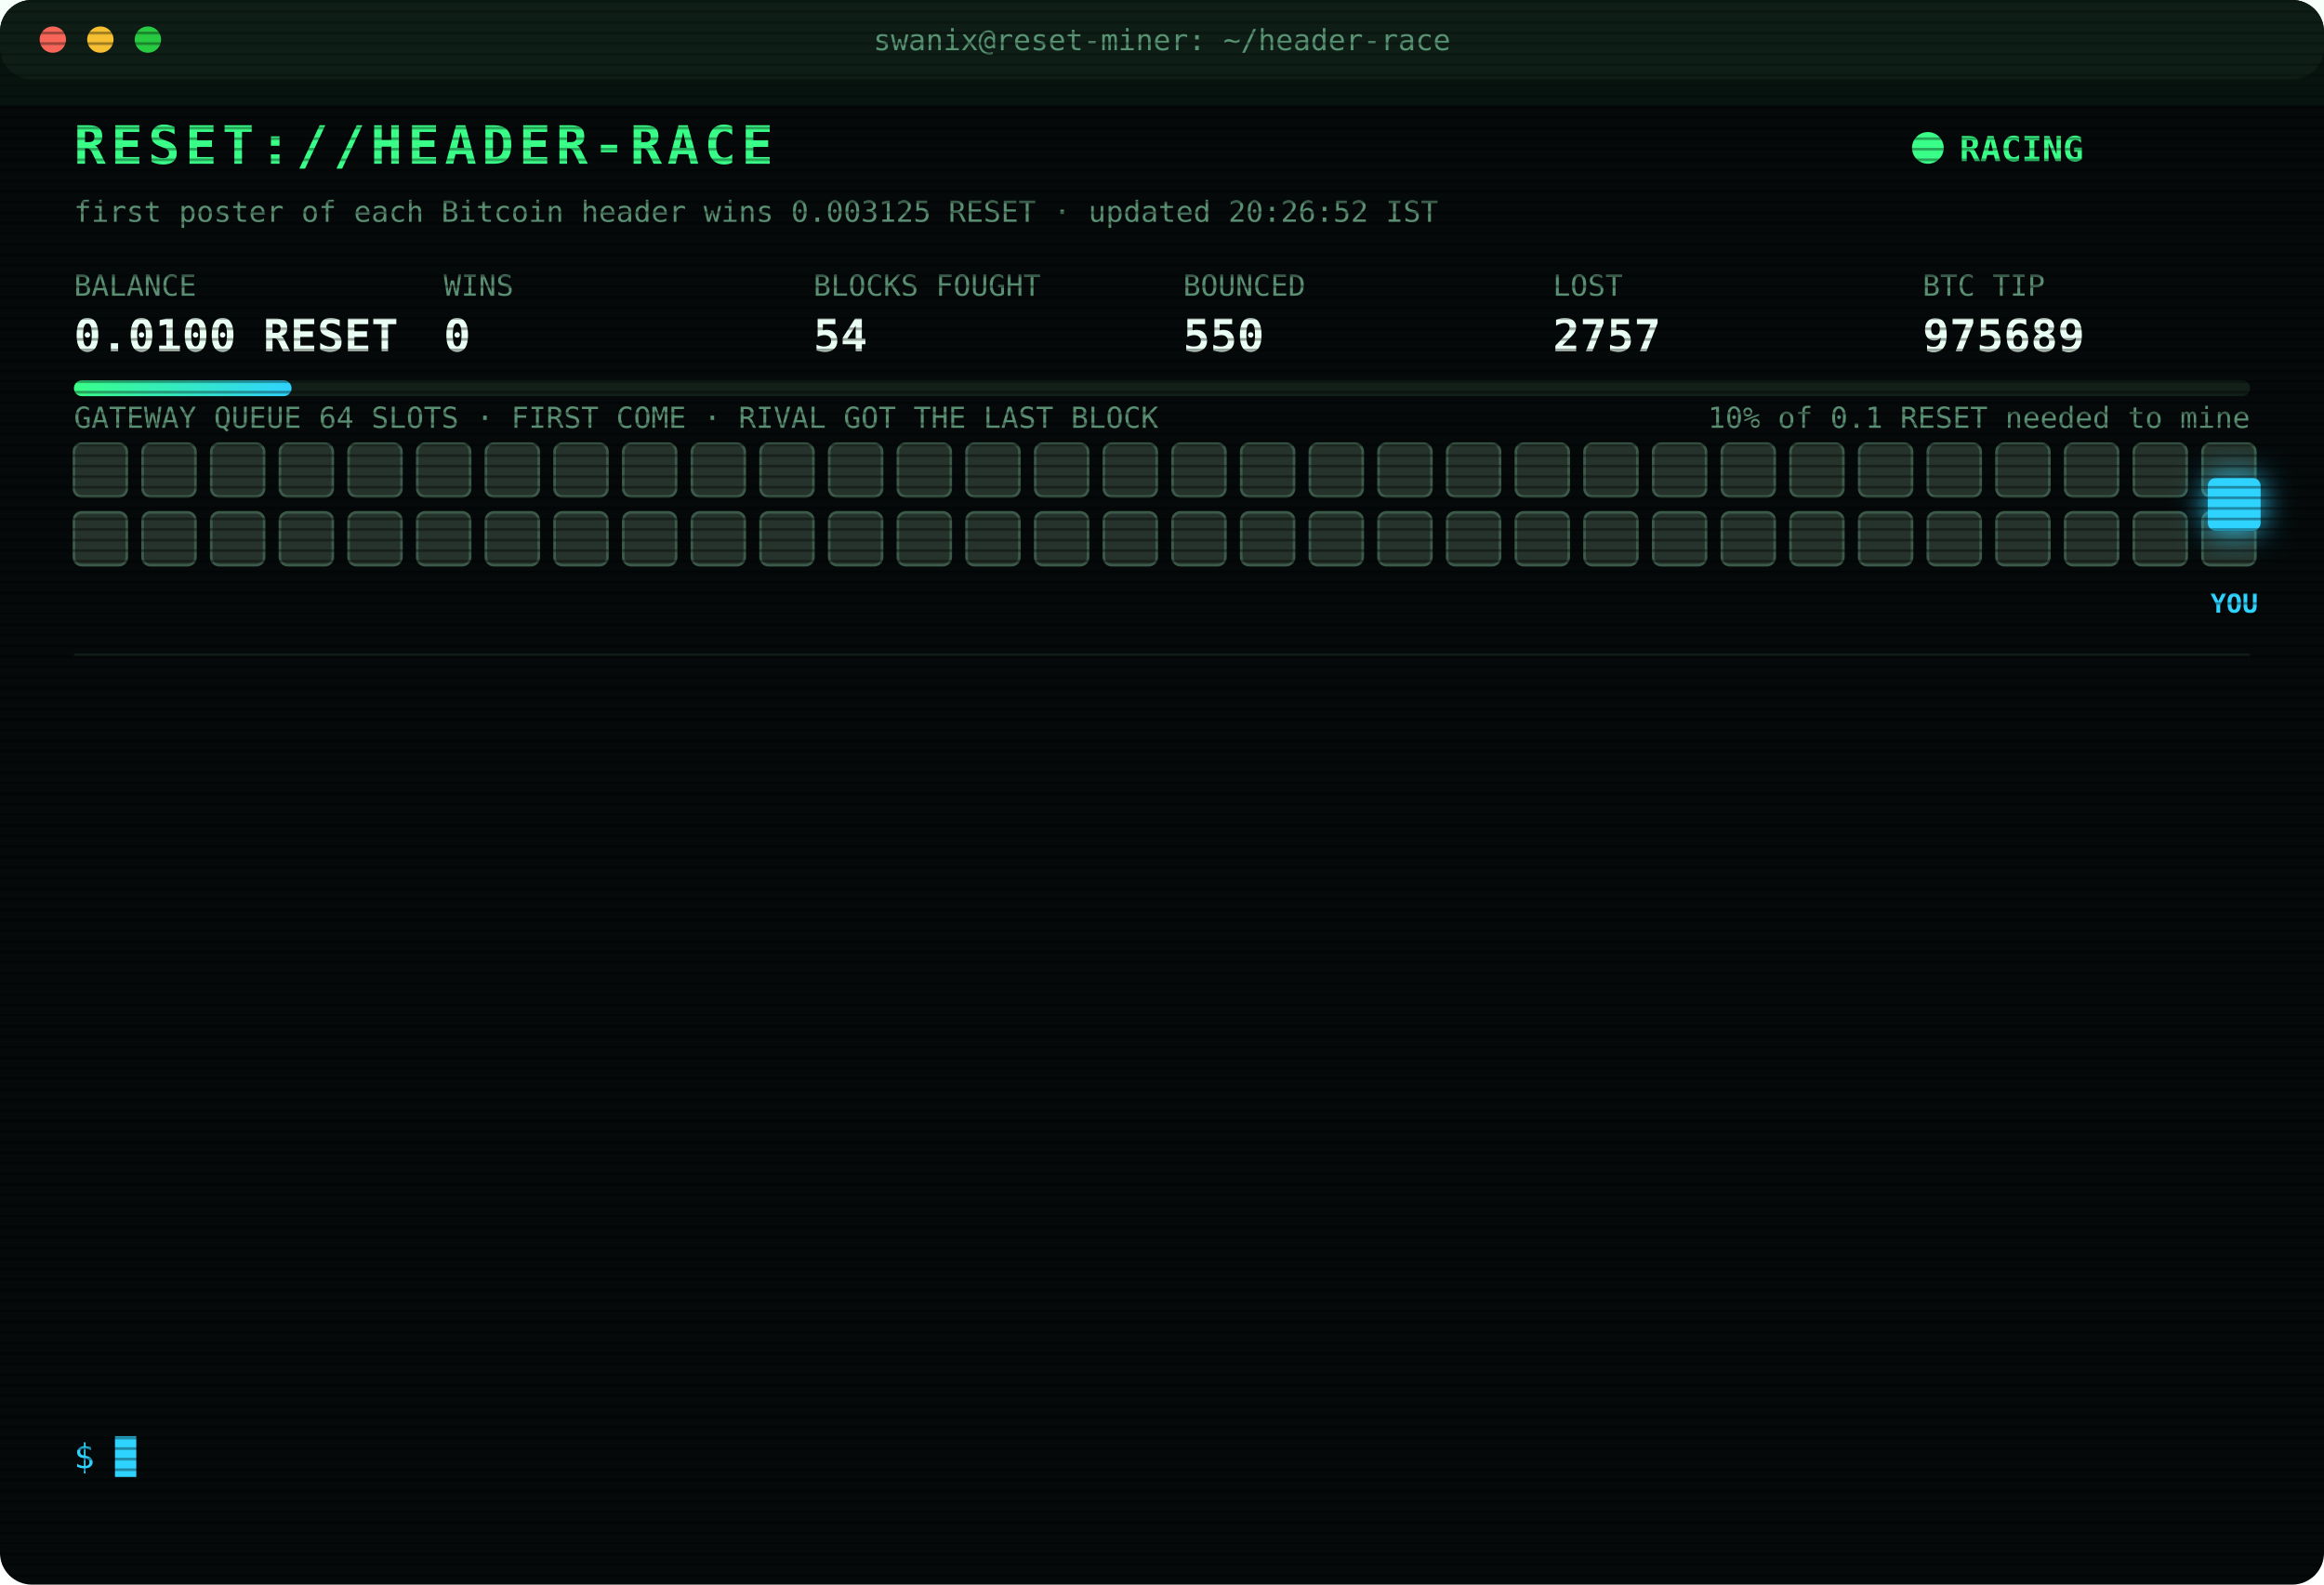
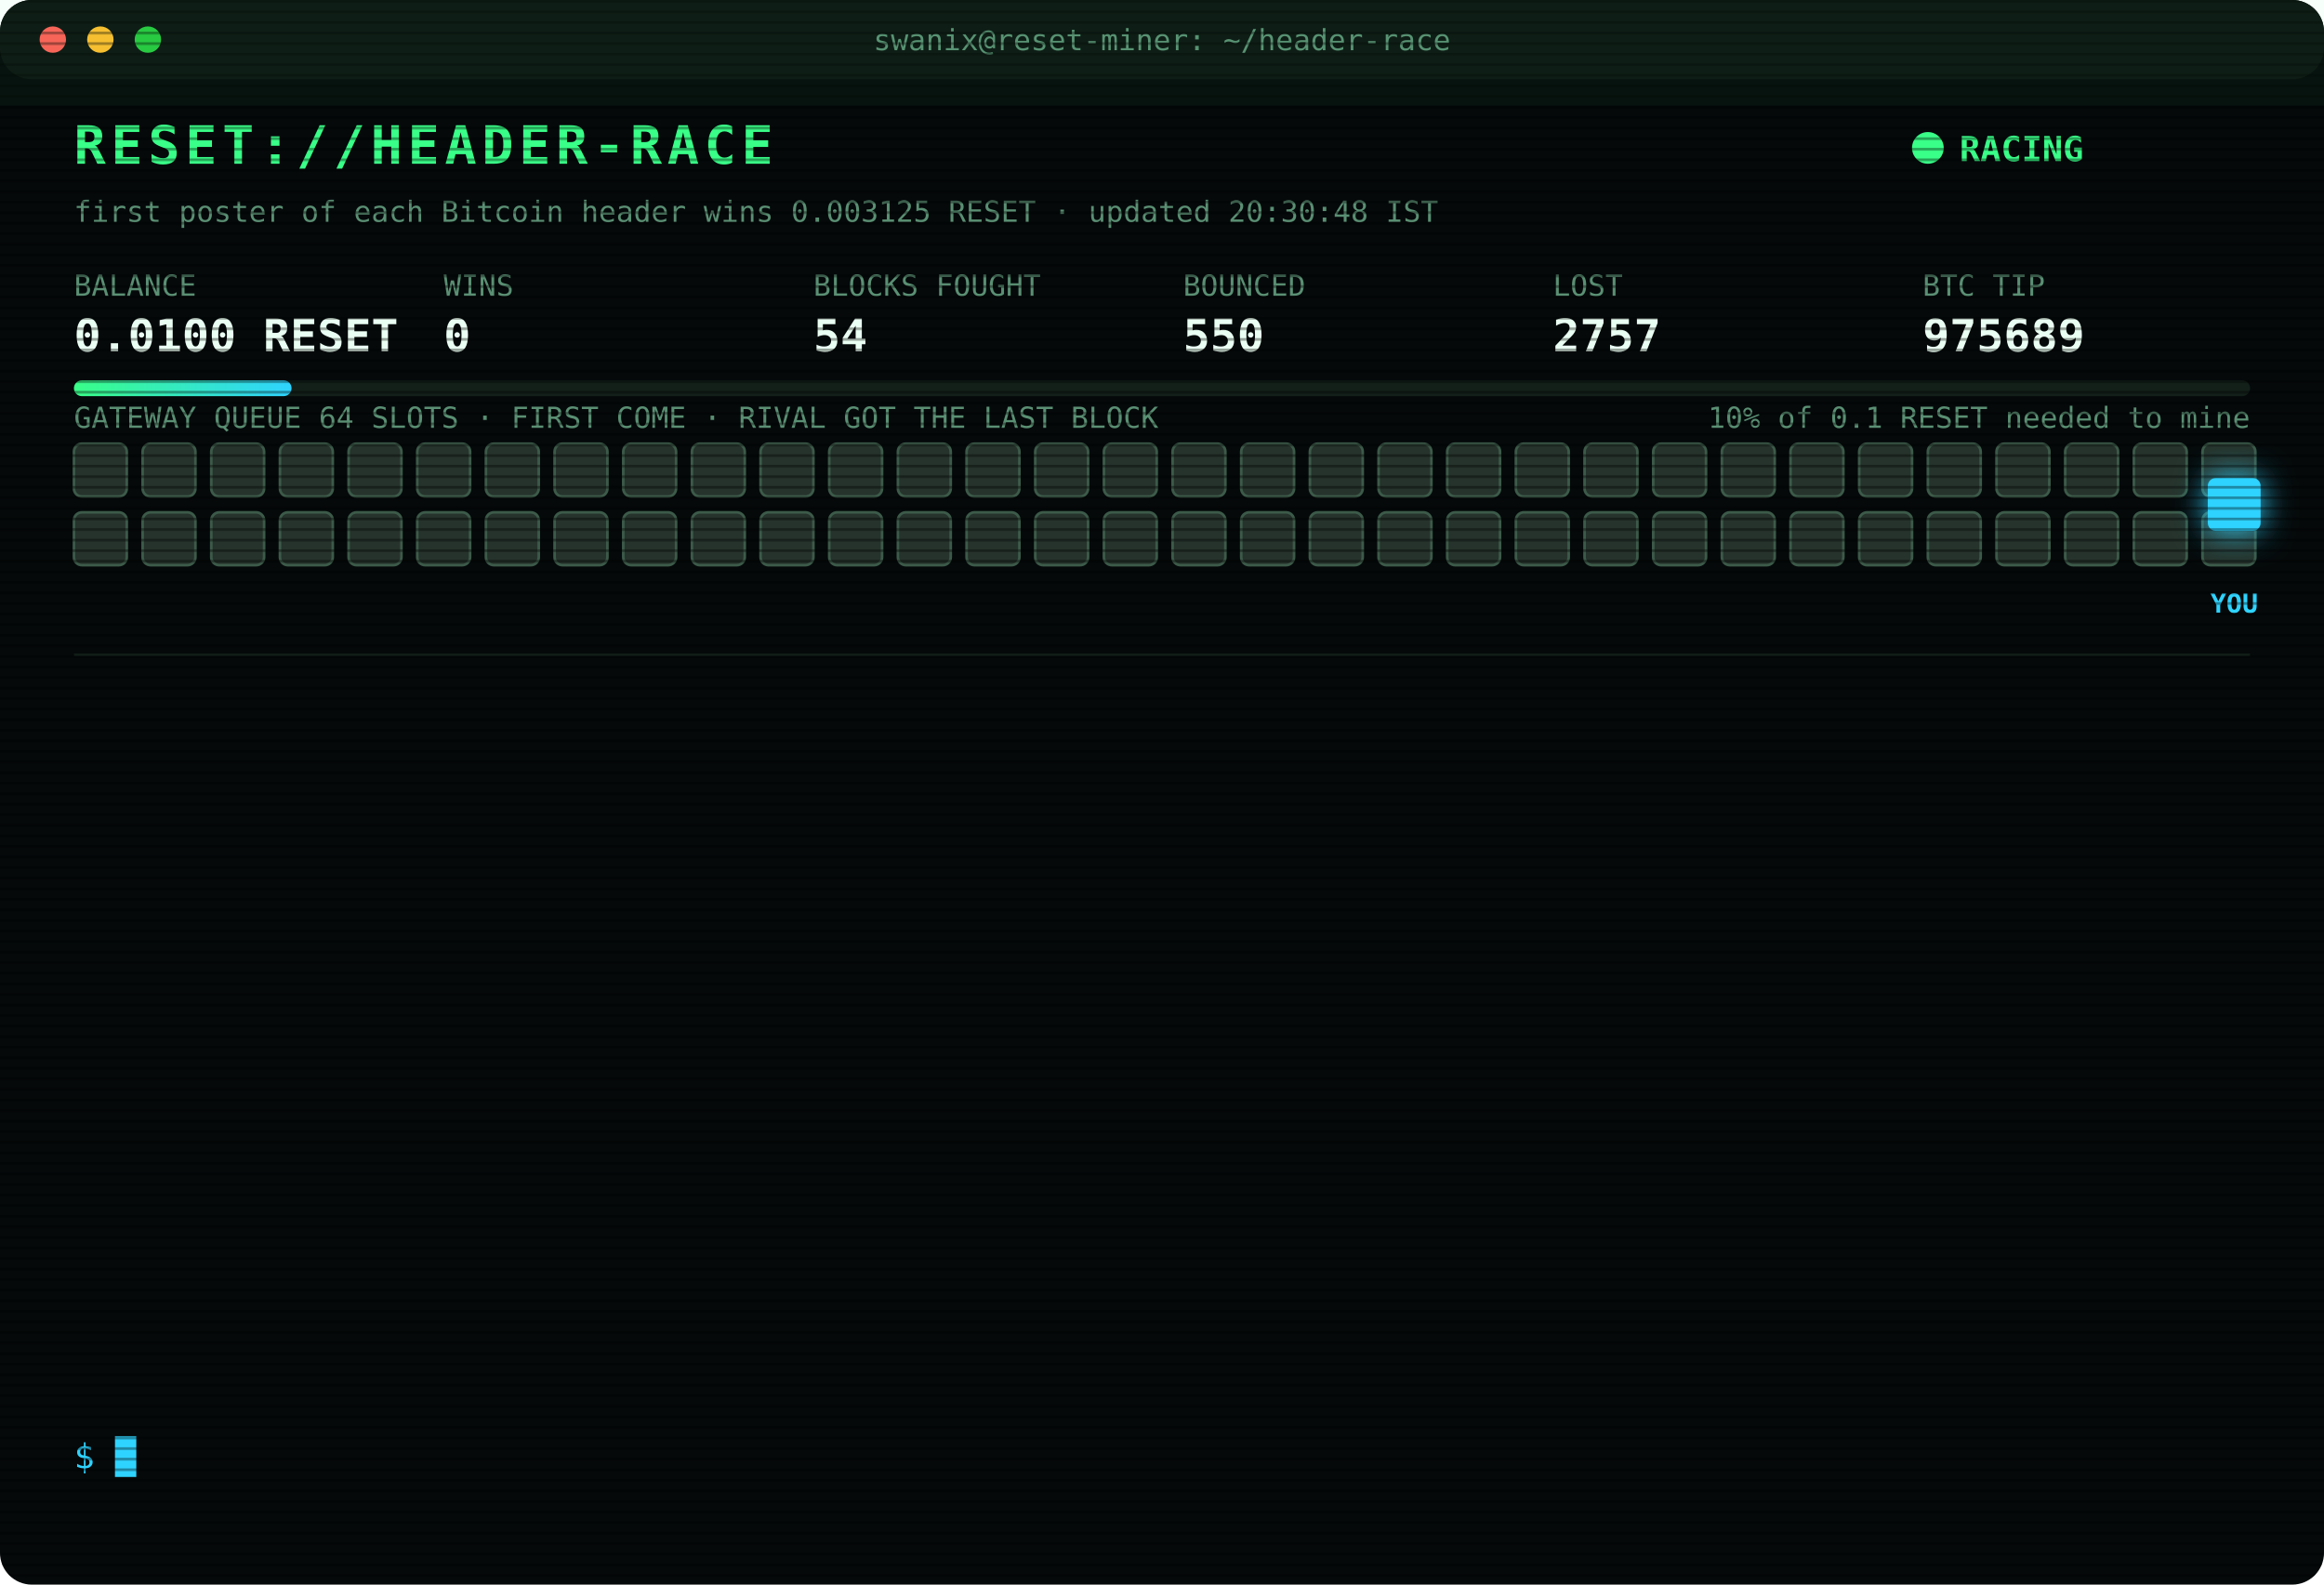
<svg xmlns="http://www.w3.org/2000/svg" width="880" height="600" viewBox="0 0 880 600" font-family="ui-monospace,SFMono-Regular,Menlo,Consolas,monospace">
  <style>
text{font-size:13px;fill:#7CFFB2}
.title{font-size:20px;font-weight:700;fill:#39FF88;letter-spacing:2px;animation:glitch 3s infinite steps(1)}
.sub{fill:#2fd3ff}.k{fill:#5a8f73;font-size:11px}.v{font-size:17px;font-weight:700;fill:#eafff3}
.ts{fill:#3f6b56}.boot{fill:#2fd3ff}.dim{fill:#5a8f73}.bad{fill:#ff4d6d}.warn{fill:#ffd23f}.mag{fill:#ff5cf0}.win{fill:#39FF88;font-weight:700}
.tag{font-size:10px;fill:#2fd3ff;font-weight:700}
.rival{fill:#26332c;stroke:#3c5a49;animation:jam 1.2s infinite alternate}
.idle{fill:#141c18;stroke:#22302a;animation:breathe 4s infinite}
.me{fill:#2fd3ff;filter:drop-shadow(0 0 6px #2fd3ff)}
.hover{animation:nudge 1.1s infinite ease-in-out}.bounce{animation:kick 1.4s infinite}
.ln{opacity:0;animation:in .4s forwards}
.cur{animation:blink 1s infinite steps(1)}
.scan{animation:scan 6s infinite linear}
.led{animation:blink 1.4s infinite}
@keyframes in{from{opacity:0;transform:translateX(-6px)}to{opacity:1;transform:none}}
@keyframes blink{50%{opacity:0}}
@keyframes jam{to{fill:#33463b}}
@keyframes breathe{50%{opacity:.4}}
@keyframes nudge{50%{transform:translateX(-10px)}}
@keyframes kick{0%,100%{transform:none}30%{transform:translateX(-14px)}55%{transform:translateX(10px) translateY(-6px)}}
@keyframes glitch{0%,92%{transform:none}93%{transform:translateX(2px);fill:#ff4d6d}95%{transform:translateX(-2px);fill:#2fd3ff}97%{transform:none}}
@keyframes scan{from{transform:translateY(-40px)}to{transform:translateY(600px)}}
</style>
  <defs>
    <pattern id="sl" width="4" height="4" patternUnits="userSpaceOnUse">
      <rect width="4" height="1" fill="#000" opacity=".35" />
    </pattern>
    <linearGradient id="bar">
      <stop offset="0" stop-color="#39FF88" />
      <stop offset="1" stop-color="#2fd3ff" />
    </linearGradient>
  </defs>
  <rect width="880" height="600" rx="12" fill="#05090a" />
  <rect width="880" height="30" rx="12" fill="#0d1512" />
  <circle cx="20" cy="15" r="5" fill="#ff5f57" />
  <circle cx="38" cy="15" r="5" fill="#febc2e" />
  <circle cx="56" cy="15" r="5" fill="#28c840" />
  <text x="440" y="19" text-anchor="middle" class="k">swanix@reset-miner: ~/header-race</text>
  <text x="28" y="62" class="title">RESET://HEADER-RACE</text>
  <circle class="led" cx="730" cy="56" r="6" fill="#39FF88" />
  <text x="742" y="61" class="win">RACING</text>
-   <text x="28" y="84" class="k">first poster of each Bitcoin header wins 0.003125 RESET · updated 20:26:52 IST</text>
+   <text x="28" y="84" class="k">first poster of each Bitcoin header wins 0.003125 RESET · updated 20:30:48 IST</text>
  <text x="28" y="112" class="k">BALANCE</text>
  <text x="28" y="133" class="v">0.0100 RESET</text>
  <text x="168" y="112" class="k">WINS</text>
  <text x="168" y="133" class="v">0</text>
  <text x="308" y="112" class="k">BLOCKS FOUGHT</text>
  <text x="308" y="133" class="v">54</text>
  <text x="448" y="112" class="k">BOUNCED</text>
  <text x="448" y="133" class="v">550</text>
  <text x="588" y="112" class="k">LOST</text>
  <text x="588" y="133" class="v">2757</text>
  <text x="728" y="112" class="k">BTC TIP</text>
  <text x="728" y="133" class="v">975689</text>
  <rect x="28" y="144" width="824" height="6" rx="3" fill="#13201a" />
  <rect x="28" y="144" width="82.4" height="6" rx="3" fill="url(#bar)" />
  <text x="852" y="162" text-anchor="end" class="k">10% of 0.1 RESET needed to mine</text>
  <text x="28" y="162" class="k">GATEWAY QUEUE 64 SLOTS · FIRST COME · RIVAL GOT THE LAST BLOCK</text>
  <rect class="rival" x="28" y="168" width="20" height="20" rx="3" style="animation-delay:0.00s" />
  <rect class="rival" x="54" y="168" width="20" height="20" rx="3" style="animation-delay:0.05s" />
  <rect class="rival" x="80" y="168" width="20" height="20" rx="3" style="animation-delay:0.10s" />
  <rect class="rival" x="106" y="168" width="20" height="20" rx="3" style="animation-delay:0.15s" />
  <rect class="rival" x="132" y="168" width="20" height="20" rx="3" style="animation-delay:0.20s" />
  <rect class="rival" x="158" y="168" width="20" height="20" rx="3" style="animation-delay:0.25s" />
  <rect class="rival" x="184" y="168" width="20" height="20" rx="3" style="animation-delay:0.30s" />
  <rect class="rival" x="210" y="168" width="20" height="20" rx="3" style="animation-delay:0.35s" />
  <rect class="rival" x="236" y="168" width="20" height="20" rx="3" style="animation-delay:0.40s" />
  <rect class="rival" x="262" y="168" width="20" height="20" rx="3" style="animation-delay:0.45s" />
  <rect class="rival" x="288" y="168" width="20" height="20" rx="3" style="animation-delay:0.50s" />
  <rect class="rival" x="314" y="168" width="20" height="20" rx="3" style="animation-delay:0.55s" />
  <rect class="rival" x="340" y="168" width="20" height="20" rx="3" style="animation-delay:0.60s" />
  <rect class="rival" x="366" y="168" width="20" height="20" rx="3" style="animation-delay:0.65s" />
  <rect class="rival" x="392" y="168" width="20" height="20" rx="3" style="animation-delay:0.70s" />
  <rect class="rival" x="418" y="168" width="20" height="20" rx="3" style="animation-delay:0.75s" />
  <rect class="rival" x="444" y="168" width="20" height="20" rx="3" style="animation-delay:0.80s" />
  <rect class="rival" x="470" y="168" width="20" height="20" rx="3" style="animation-delay:0.85s" />
  <rect class="rival" x="496" y="168" width="20" height="20" rx="3" style="animation-delay:0.90s" />
  <rect class="rival" x="522" y="168" width="20" height="20" rx="3" style="animation-delay:0.95s" />
  <rect class="rival" x="548" y="168" width="20" height="20" rx="3" style="animation-delay:1.00s" />
  <rect class="rival" x="574" y="168" width="20" height="20" rx="3" style="animation-delay:1.05s" />
  <rect class="rival" x="600" y="168" width="20" height="20" rx="3" style="animation-delay:1.10s" />
  <rect class="rival" x="626" y="168" width="20" height="20" rx="3" style="animation-delay:1.15s" />
  <rect class="rival" x="652" y="168" width="20" height="20" rx="3" style="animation-delay:1.20s" />
  <rect class="rival" x="678" y="168" width="20" height="20" rx="3" style="animation-delay:1.25s" />
  <rect class="rival" x="704" y="168" width="20" height="20" rx="3" style="animation-delay:1.30s" />
  <rect class="rival" x="730" y="168" width="20" height="20" rx="3" style="animation-delay:1.35s" />
  <rect class="rival" x="756" y="168" width="20" height="20" rx="3" style="animation-delay:1.40s" />
  <rect class="rival" x="782" y="168" width="20" height="20" rx="3" style="animation-delay:1.45s" />
  <rect class="rival" x="808" y="168" width="20" height="20" rx="3" style="animation-delay:1.50s" />
  <rect class="rival" x="834" y="168" width="20" height="20" rx="3" style="animation-delay:1.55s" />
  <rect class="rival" x="28" y="194" width="20" height="20" rx="3" style="animation-delay:1.60s" />
  <rect class="rival" x="54" y="194" width="20" height="20" rx="3" style="animation-delay:1.65s" />
  <rect class="rival" x="80" y="194" width="20" height="20" rx="3" style="animation-delay:1.70s" />
  <rect class="rival" x="106" y="194" width="20" height="20" rx="3" style="animation-delay:1.75s" />
  <rect class="rival" x="132" y="194" width="20" height="20" rx="3" style="animation-delay:1.80s" />
  <rect class="rival" x="158" y="194" width="20" height="20" rx="3" style="animation-delay:1.85s" />
  <rect class="rival" x="184" y="194" width="20" height="20" rx="3" style="animation-delay:1.90s" />
  <rect class="rival" x="210" y="194" width="20" height="20" rx="3" style="animation-delay:1.95s" />
  <rect class="rival" x="236" y="194" width="20" height="20" rx="3" style="animation-delay:2.00s" />
  <rect class="rival" x="262" y="194" width="20" height="20" rx="3" style="animation-delay:2.05s" />
  <rect class="rival" x="288" y="194" width="20" height="20" rx="3" style="animation-delay:2.10s" />
  <rect class="rival" x="314" y="194" width="20" height="20" rx="3" style="animation-delay:2.15s" />
  <rect class="rival" x="340" y="194" width="20" height="20" rx="3" style="animation-delay:2.20s" />
  <rect class="rival" x="366" y="194" width="20" height="20" rx="3" style="animation-delay:2.25s" />
  <rect class="rival" x="392" y="194" width="20" height="20" rx="3" style="animation-delay:2.30s" />
  <rect class="rival" x="418" y="194" width="20" height="20" rx="3" style="animation-delay:2.35s" />
  <rect class="rival" x="444" y="194" width="20" height="20" rx="3" style="animation-delay:2.40s" />
  <rect class="rival" x="470" y="194" width="20" height="20" rx="3" style="animation-delay:2.45s" />
  <rect class="rival" x="496" y="194" width="20" height="20" rx="3" style="animation-delay:2.50s" />
  <rect class="rival" x="522" y="194" width="20" height="20" rx="3" style="animation-delay:2.55s" />
  <rect class="rival" x="548" y="194" width="20" height="20" rx="3" style="animation-delay:2.60s" />
  <rect class="rival" x="574" y="194" width="20" height="20" rx="3" style="animation-delay:2.65s" />
  <rect class="rival" x="600" y="194" width="20" height="20" rx="3" style="animation-delay:2.70s" />
  <rect class="rival" x="626" y="194" width="20" height="20" rx="3" style="animation-delay:2.75s" />
  <rect class="rival" x="652" y="194" width="20" height="20" rx="3" style="animation-delay:2.80s" />
  <rect class="rival" x="678" y="194" width="20" height="20" rx="3" style="animation-delay:2.85s" />
  <rect class="rival" x="704" y="194" width="20" height="20" rx="3" style="animation-delay:2.90s" />
  <rect class="rival" x="730" y="194" width="20" height="20" rx="3" style="animation-delay:2.95s" />
  <rect class="rival" x="756" y="194" width="20" height="20" rx="3" style="animation-delay:3.00s" />
  <rect class="rival" x="782" y="194" width="20" height="20" rx="3" style="animation-delay:3.05s" />
  <rect class="rival" x="808" y="194" width="20" height="20" rx="3" style="animation-delay:3.10s" />
  <rect class="rival" x="834" y="194" width="20" height="20" rx="3" style="animation-delay:3.15s" />
  <g class="hover">
    <rect class="me" x="836" y="181" width="20" height="20" rx="3" />
    <text class="tag" x="846" y="232" text-anchor="middle">YOU</text>
  </g>
  <line x1="28" x2="852" y1="248" y2="248" stroke="#13201a" />
  <g class="ln" style="animation-delay:0.40s">
    <text x="28" y="270" class="ts">18:45:49</text>
    <text x="104" y="270" class="bad">[LOST] #975676 taken by a rival miner</text>
  </g>
  <g class="ln" style="animation-delay:0.65s">
    <text x="28" y="292" class="ts">18:52:39</text>
    <text x="104" y="292" class="bad">[LOST] #975677 taken by a rival miner</text>
  </g>
  <g class="ln" style="animation-delay:0.90s">
    <text x="28" y="314" class="ts">18:53:58</text>
    <text x="104" y="314" class="bad">[LOST] #975678 taken by a rival miner</text>
  </g>
  <g class="ln" style="animation-delay:1.15s">
    <text x="28" y="336" class="ts">18:58:53</text>
    <text x="104" y="336" class="bad">[LOST] #975679 taken by a rival miner</text>
  </g>
  <g class="ln" style="animation-delay:1.40s">
    <text x="28" y="358" class="ts">19:18:13</text>
    <text x="104" y="358" class="bad">[LOST] #975680 taken by a rival miner</text>
  </g>
  <g class="ln" style="animation-delay:1.65s">
    <text x="28" y="380" class="ts">19:28:19</text>
    <text x="104" y="380" class="bad">[LOST] #975681 taken by a rival miner</text>
  </g>
  <g class="ln" style="animation-delay:1.90s">
    <text x="28" y="402" class="ts">19:34:39</text>
    <text x="104" y="402" class="bad">[LOST] #975682 taken by a rival miner</text>
  </g>
  <g class="ln" style="animation-delay:2.15s">
    <text x="28" y="424" class="ts">19:40:44</text>
    <text x="104" y="424" class="bad">[LOST] #975683 taken by a rival miner</text>
  </g>
  <g class="ln" style="animation-delay:2.40s">
    <text x="28" y="446" class="ts">20:03:35</text>
    <text x="104" y="446" class="bad">[LOST] #975685 taken by a rival miner</text>
  </g>
  <g class="ln" style="animation-delay:2.65s">
    <text x="28" y="468" class="ts">20:09:07</text>
    <text x="104" y="468" class="bad">[LOST] #975686 taken by a rival miner</text>
  </g>
  <g class="ln" style="animation-delay:2.90s">
    <text x="28" y="490" class="ts">20:16:47</text>
    <text x="104" y="490" class="bad">[LOST] #975688 taken by a rival miner</text>
  </g>
  <g class="ln" style="animation-delay:3.15s">
    <text x="28" y="512" class="ts">20:19:53</text>
    <text x="104" y="512" class="bad">[GATEWAY DOWN] no response · 1244ms</text>
  </g>
  <g class="ln" style="animation-delay:3.40s">
    <text x="28" y="534" class="ts">20:26:52</text>
    <text x="104" y="534" class="bad">[LOST] #975689 taken by a rival miner</text>
  </g>
  <text x="28" y="556" class="sub">$ <tspan class="cur">█</tspan>
  </text>
  <rect width="880" height="600" rx="12" fill="url(#sl)" pointer-events="none" />
  <rect class="scan" width="880" height="40" fill="#39FF88" opacity=".04" />
</svg>
